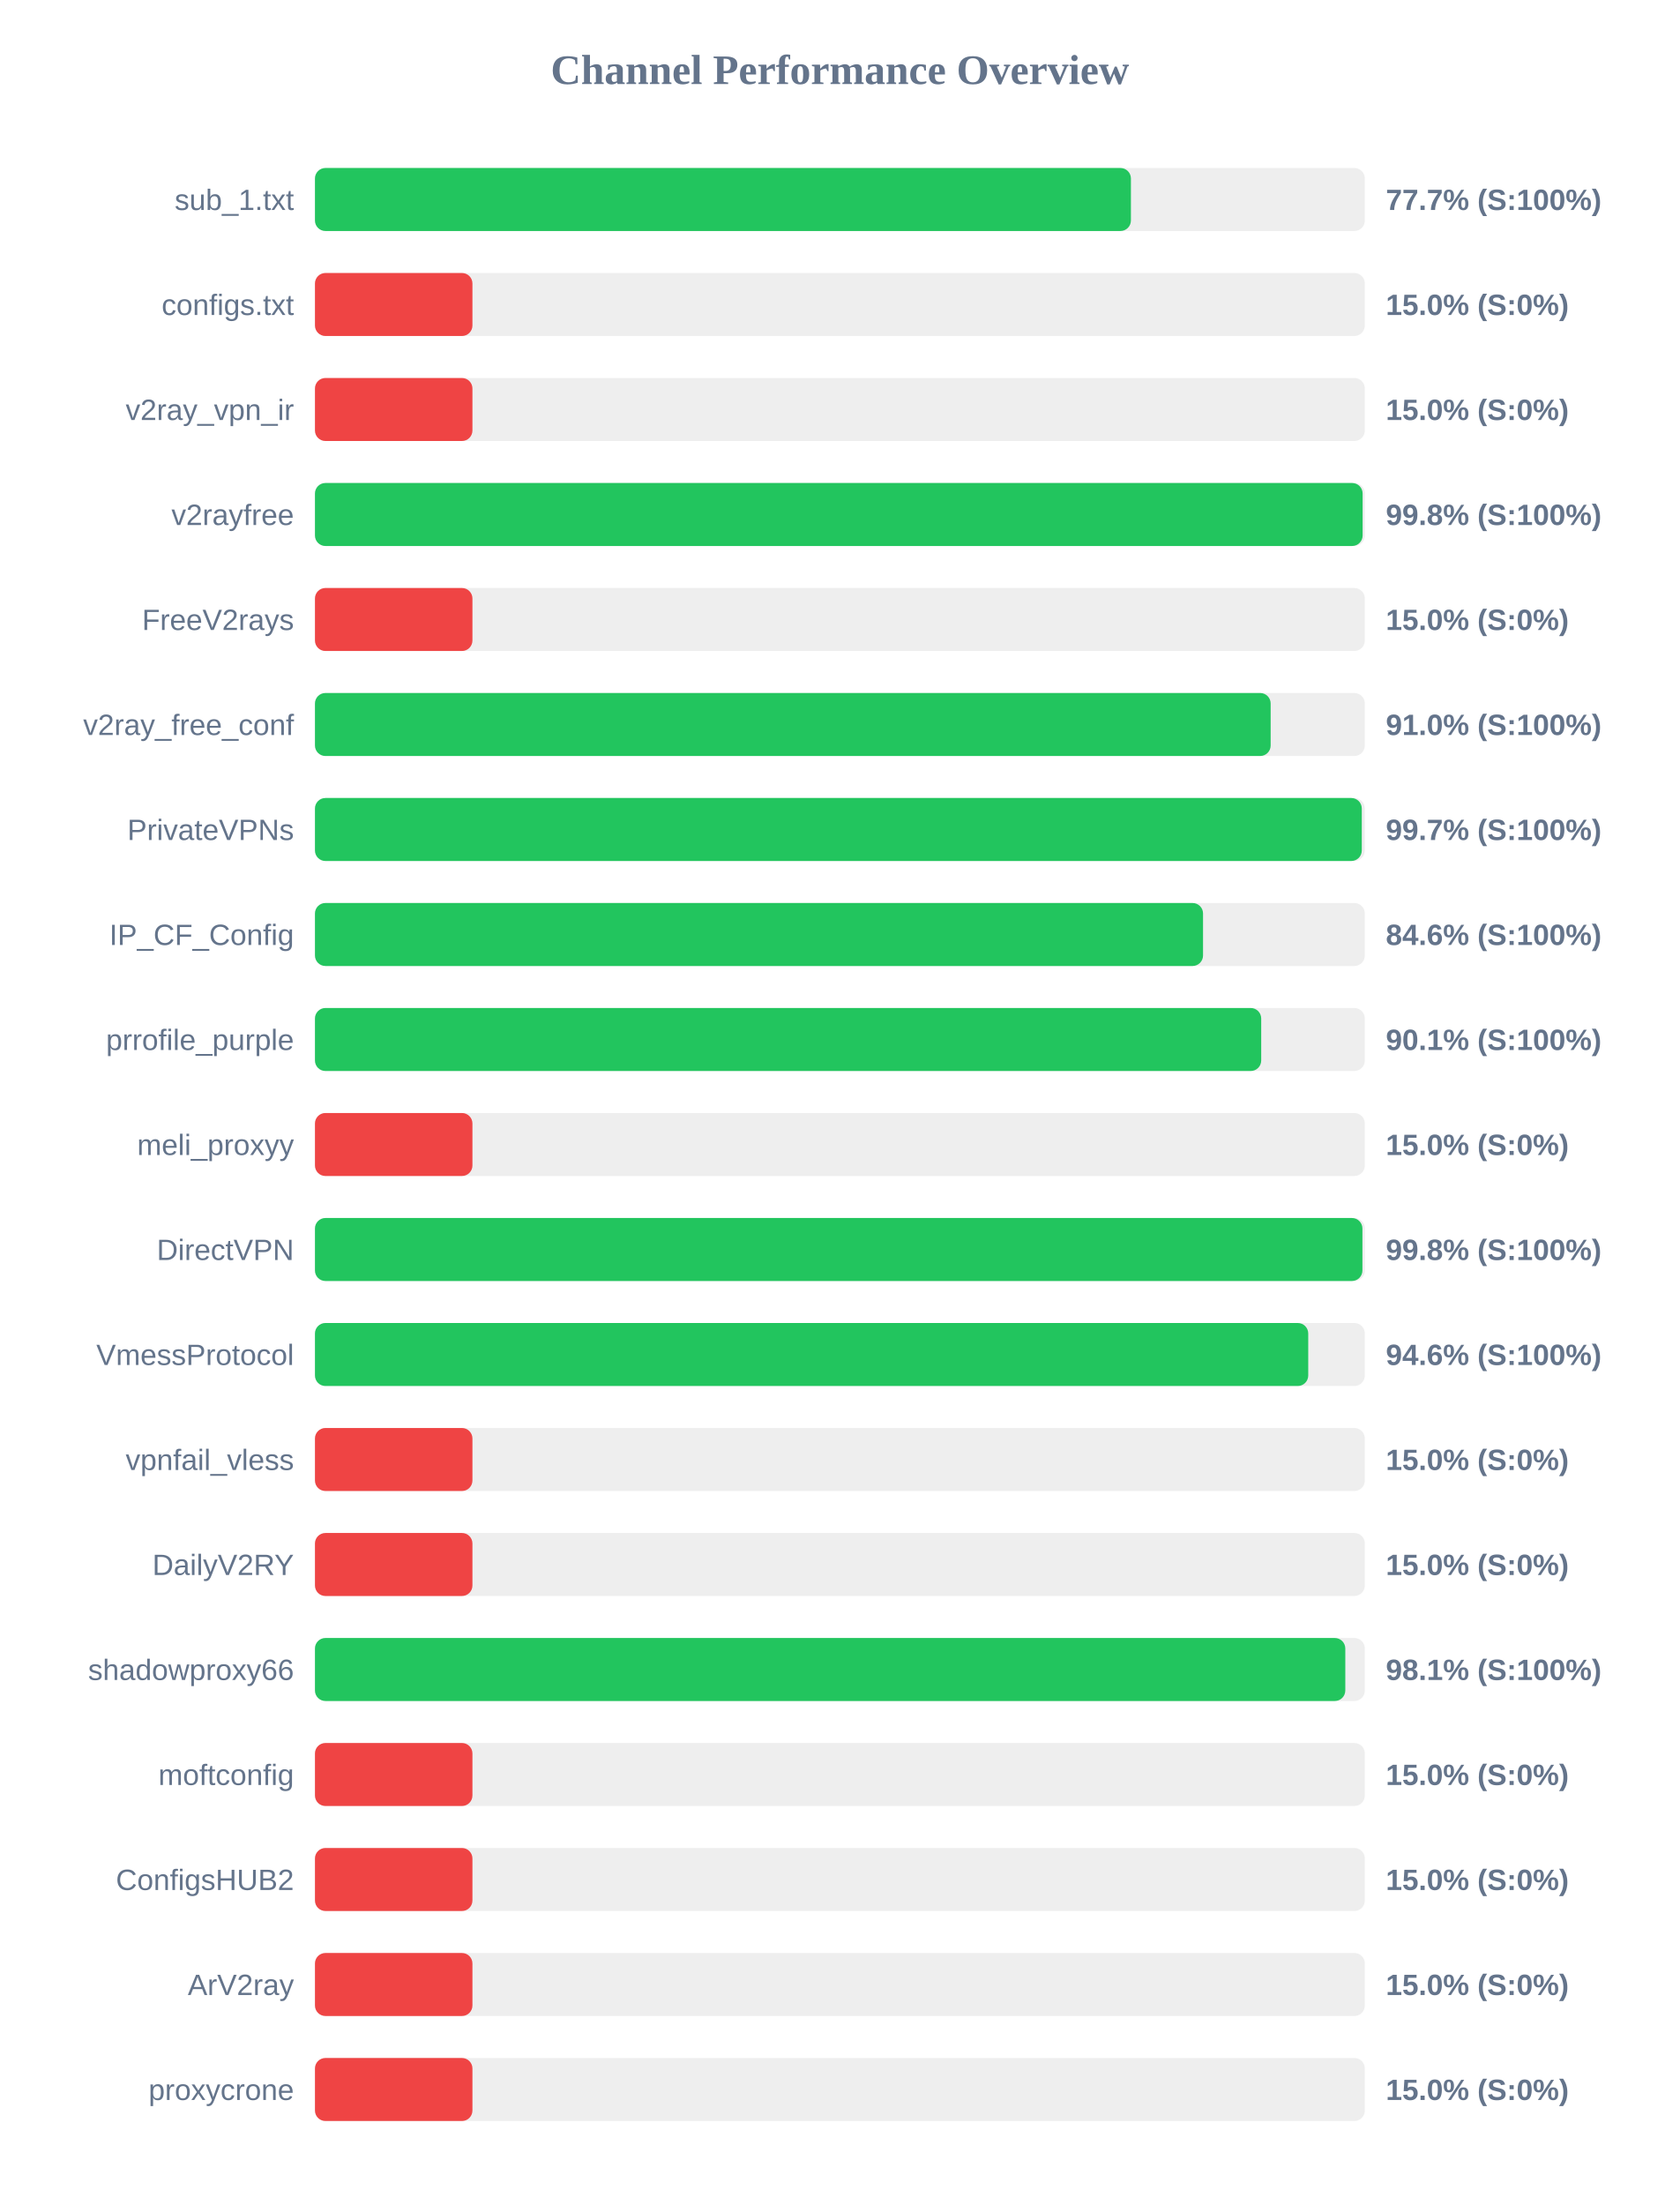
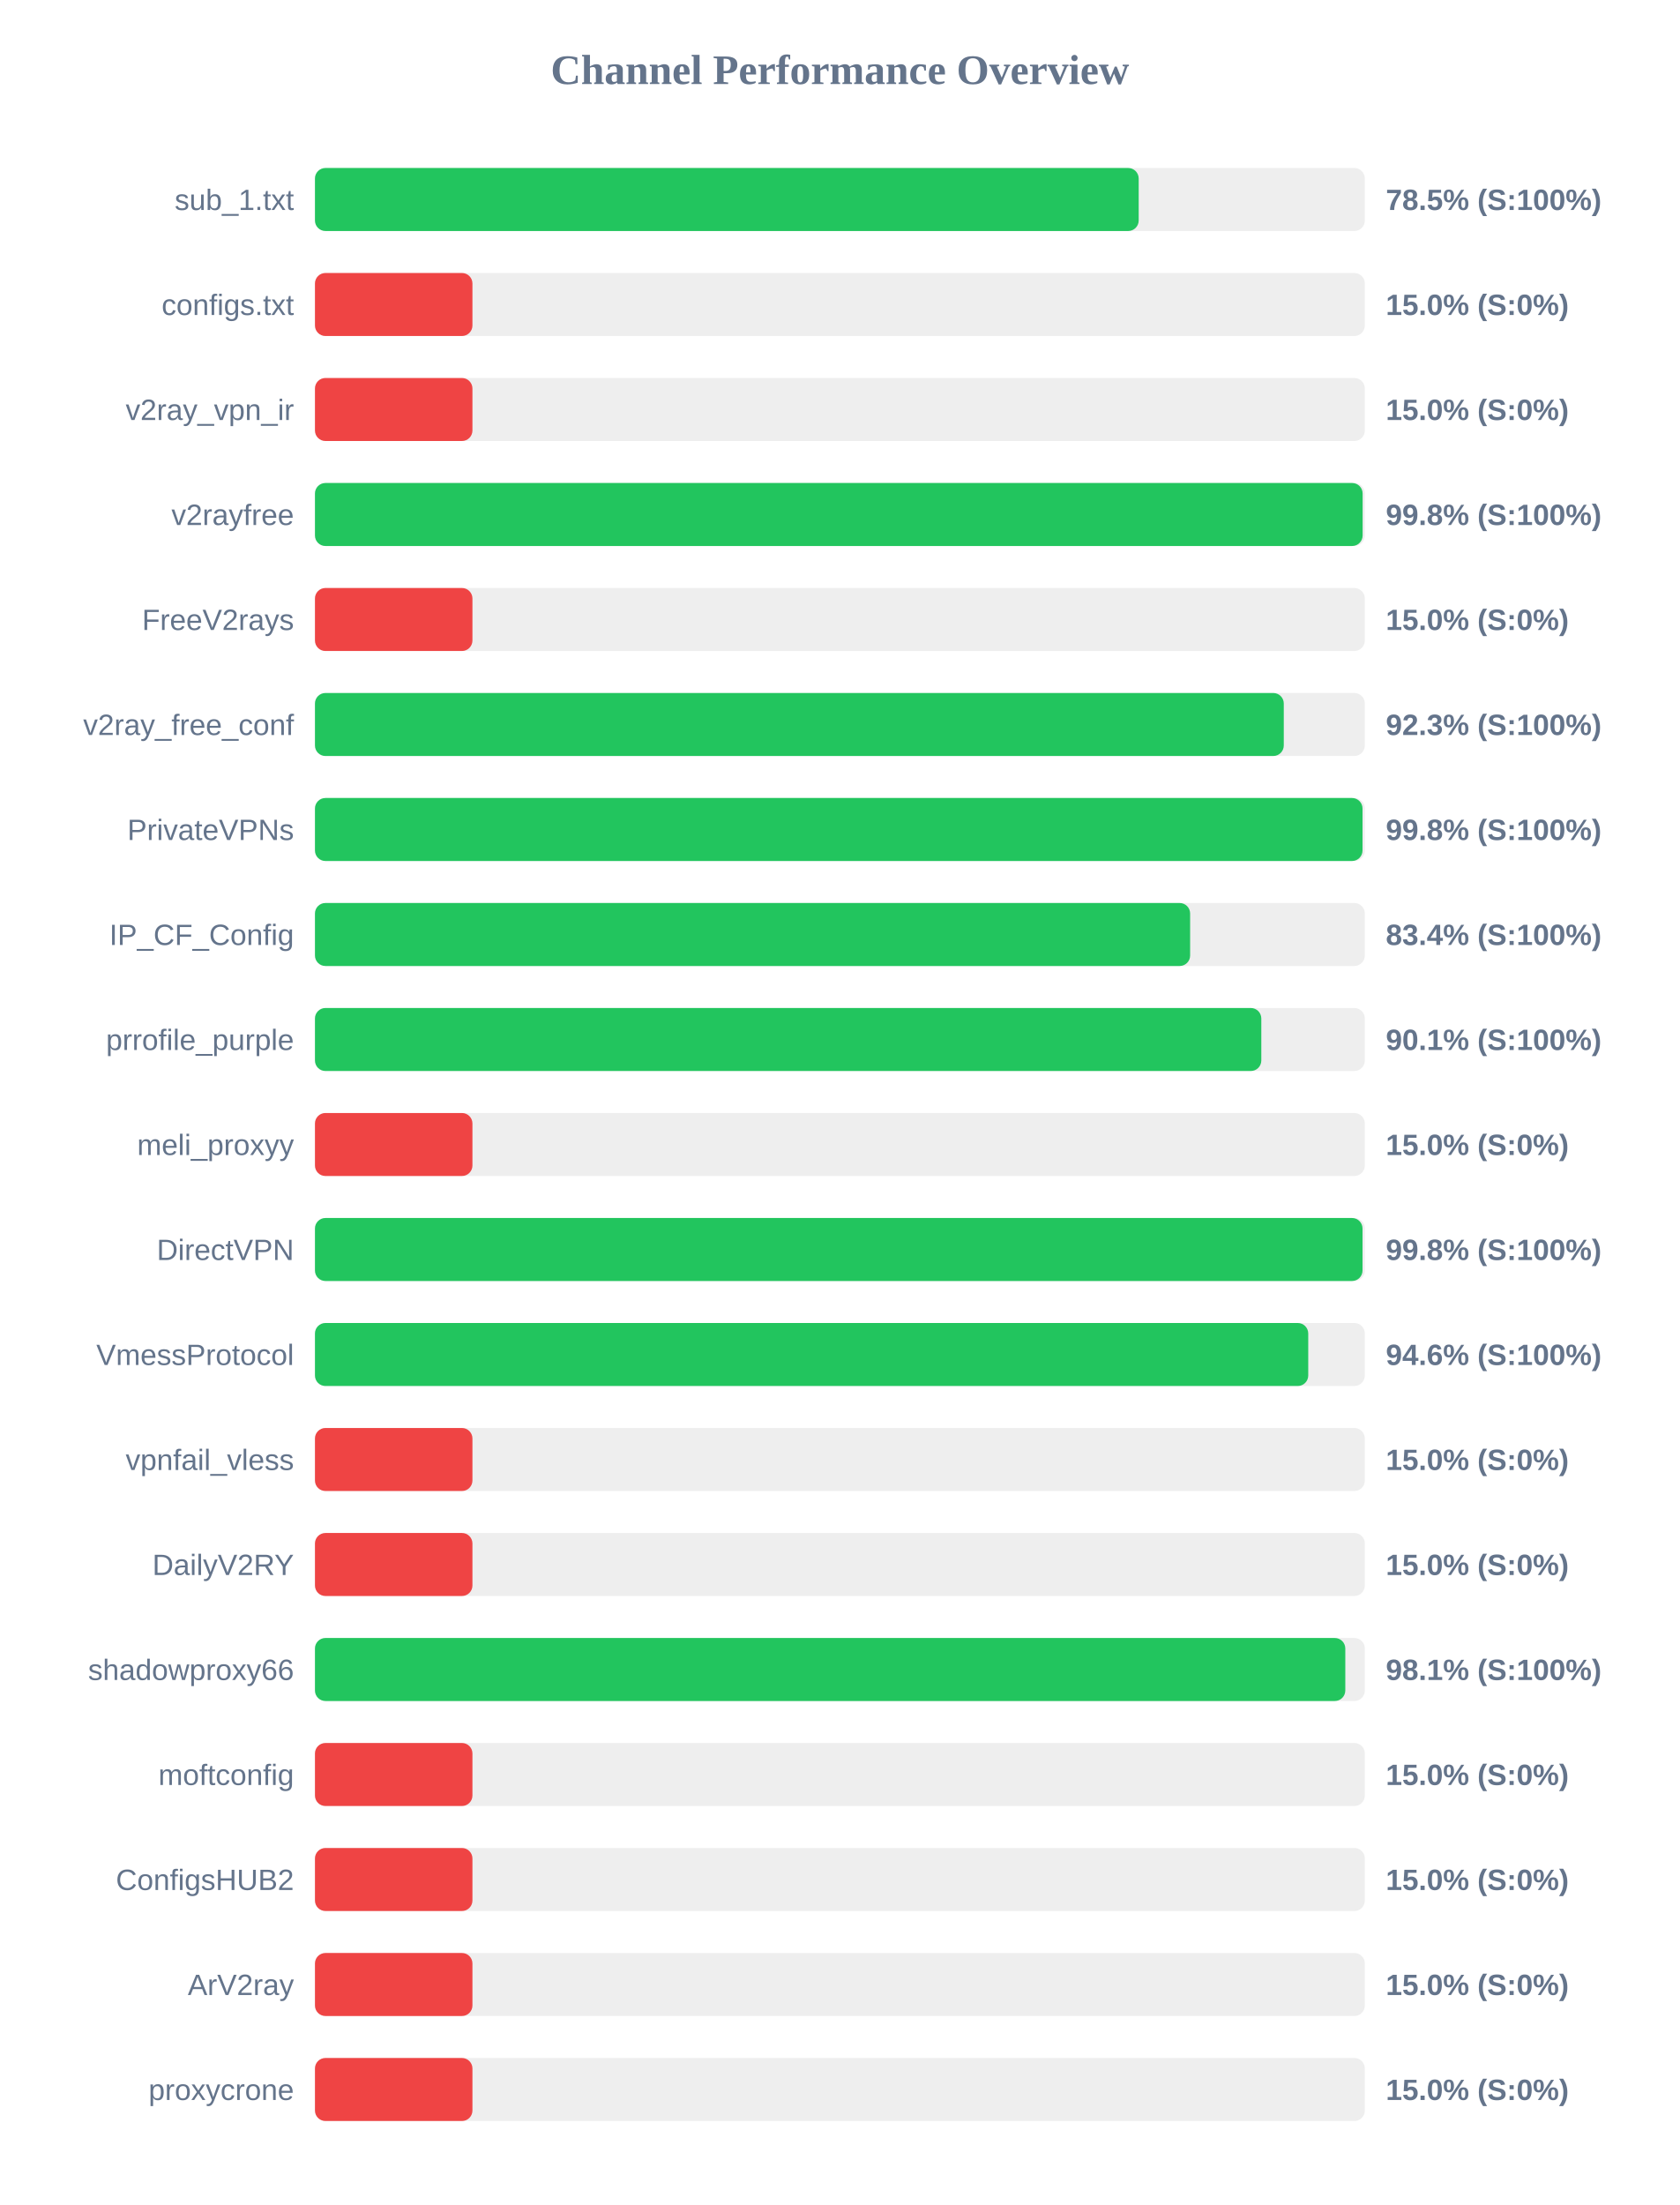
<svg xmlns="http://www.w3.org/2000/svg" width="800" height="1050" version="1.1">
  <style>
        .row { font: 14px Arial; fill: #64748b; }
        .score { font: bold 14px Arial; fill: #64748b; }
    </style>
  <text x="400" y="40" text-anchor="middle" font-size="20px" font-weight="bold" fill="#64748b">Channel Performance Overview</text>
  <rect x="150" y="80" width="500" height="30" fill="#eee" rx="5" />
-   <rect x="150" y="80" width="388.6" height="30" fill="#22c55e" rx="5" />
+   <rect x="150" y="80" width="392.3" height="30" fill="#22c55e" rx="5" />
  <text x="140" y="100" text-anchor="end" class="row">sub_1.txt</text>
-   <text x="660" y="100" text-anchor="start" class="score">77.7% (S:100%)</text>
+   <text x="660" y="100" text-anchor="start" class="score">78.5% (S:100%)</text>
  <rect x="150" y="130" width="500" height="30" fill="#eee" rx="5" />
  <rect x="150" y="130" width="75.0" height="30" fill="#ef4444" rx="5" />
  <text x="140" y="150" text-anchor="end" class="row">configs.txt</text>
  <text x="660" y="150" text-anchor="start" class="score">15.0% (S:0%)</text>
  <rect x="150" y="180" width="500" height="30" fill="#eee" rx="5" />
  <rect x="150" y="180" width="75.0" height="30" fill="#ef4444" rx="5" />
  <text x="140" y="200" text-anchor="end" class="row">v2ray_vpn_ir</text>
  <text x="660" y="200" text-anchor="start" class="score">15.0% (S:0%)</text>
  <rect x="150" y="230" width="500" height="30" fill="#eee" rx="5" />
  <rect x="150" y="230" width="498.95" height="30" fill="#22c55e" rx="5" />
  <text x="140" y="250" text-anchor="end" class="row">v2rayfree</text>
  <text x="660" y="250" text-anchor="start" class="score">99.8% (S:100%)</text>
  <rect x="150" y="280" width="500" height="30" fill="#eee" rx="5" />
  <rect x="150" y="280" width="75.0" height="30" fill="#ef4444" rx="5" />
  <text x="140" y="300" text-anchor="end" class="row">FreeV2rays</text>
  <text x="660" y="300" text-anchor="start" class="score">15.0% (S:0%)</text>
  <rect x="150" y="330" width="500" height="30" fill="#eee" rx="5" />
-   <rect x="150" y="330" width="455.15" height="30" fill="#22c55e" rx="5" />
+   <rect x="150" y="330" width="461.4" height="30" fill="#22c55e" rx="5" />
  <text x="140" y="350" text-anchor="end" class="row">v2ray_free_conf</text>
-   <text x="660" y="350" text-anchor="start" class="score">91.0% (S:100%)</text>
+   <text x="660" y="350" text-anchor="start" class="score">92.3% (S:100%)</text>
  <rect x="150" y="380" width="500" height="30" fill="#eee" rx="5" />
-   <rect x="150" y="380" width="498.55" height="30" fill="#22c55e" rx="5" />
+   <rect x="150" y="380" width="498.9" height="30" fill="#22c55e" rx="5" />
  <text x="140" y="400" text-anchor="end" class="row">PrivateVPNs</text>
-   <text x="660" y="400" text-anchor="start" class="score">99.7% (S:100%)</text>
+   <text x="660" y="400" text-anchor="start" class="score">99.8% (S:100%)</text>
  <rect x="150" y="430" width="500" height="30" fill="#eee" rx="5" />
-   <rect x="150" y="430" width="422.95" height="30" fill="#22c55e" rx="5" />
+   <rect x="150" y="430" width="416.8" height="30" fill="#22c55e" rx="5" />
  <text x="140" y="450" text-anchor="end" class="row">IP_CF_Config</text>
-   <text x="660" y="450" text-anchor="start" class="score">84.6% (S:100%)</text>
+   <text x="660" y="450" text-anchor="start" class="score">83.4% (S:100%)</text>
  <rect x="150" y="480" width="500" height="30" fill="#eee" rx="5" />
-   <rect x="150" y="480" width="450.65" height="30" fill="#22c55e" rx="5" />
+   <rect x="150" y="480" width="450.7" height="30" fill="#22c55e" rx="5" />
  <text x="140" y="500" text-anchor="end" class="row">prrofile_purple</text>
  <text x="660" y="500" text-anchor="start" class="score">90.1% (S:100%)</text>
  <rect x="150" y="530" width="500" height="30" fill="#eee" rx="5" />
  <rect x="150" y="530" width="75.0" height="30" fill="#ef4444" rx="5" />
  <text x="140" y="550" text-anchor="end" class="row">meli_proxyy</text>
  <text x="660" y="550" text-anchor="start" class="score">15.0% (S:0%)</text>
  <rect x="150" y="580" width="500" height="30" fill="#eee" rx="5" />
-   <rect x="150" y="580" width="498.85" height="30" fill="#22c55e" rx="5" />
+   <rect x="150" y="580" width="498.9" height="30" fill="#22c55e" rx="5" />
  <text x="140" y="600" text-anchor="end" class="row">DirectVPN</text>
  <text x="660" y="600" text-anchor="start" class="score">99.8% (S:100%)</text>
  <rect x="150" y="630" width="500" height="30" fill="#eee" rx="5" />
  <rect x="150" y="630" width="473.05" height="30" fill="#22c55e" rx="5" />
  <text x="140" y="650" text-anchor="end" class="row">VmessProtocol</text>
  <text x="660" y="650" text-anchor="start" class="score">94.6% (S:100%)</text>
  <rect x="150" y="680" width="500" height="30" fill="#eee" rx="5" />
  <rect x="150" y="680" width="75.0" height="30" fill="#ef4444" rx="5" />
  <text x="140" y="700" text-anchor="end" class="row">vpnfail_vless</text>
  <text x="660" y="700" text-anchor="start" class="score">15.0% (S:0%)</text>
  <rect x="150" y="730" width="500" height="30" fill="#eee" rx="5" />
  <rect x="150" y="730" width="75.0" height="30" fill="#ef4444" rx="5" />
  <text x="140" y="750" text-anchor="end" class="row">DailyV2RY</text>
  <text x="660" y="750" text-anchor="start" class="score">15.0% (S:0%)</text>
  <rect x="150" y="780" width="500" height="30" fill="#eee" rx="5" />
  <rect x="150" y="780" width="490.7" height="30" fill="#22c55e" rx="5" />
  <text x="140" y="800" text-anchor="end" class="row">shadowproxy66</text>
  <text x="660" y="800" text-anchor="start" class="score">98.1% (S:100%)</text>
  <rect x="150" y="830" width="500" height="30" fill="#eee" rx="5" />
  <rect x="150" y="830" width="75.0" height="30" fill="#ef4444" rx="5" />
  <text x="140" y="850" text-anchor="end" class="row">moftconfig</text>
  <text x="660" y="850" text-anchor="start" class="score">15.0% (S:0%)</text>
  <rect x="150" y="880" width="500" height="30" fill="#eee" rx="5" />
  <rect x="150" y="880" width="75.0" height="30" fill="#ef4444" rx="5" />
  <text x="140" y="900" text-anchor="end" class="row">ConfigsHUB2</text>
  <text x="660" y="900" text-anchor="start" class="score">15.0% (S:0%)</text>
  <rect x="150" y="930" width="500" height="30" fill="#eee" rx="5" />
  <rect x="150" y="930" width="75.0" height="30" fill="#ef4444" rx="5" />
  <text x="140" y="950" text-anchor="end" class="row">ArV2ray</text>
  <text x="660" y="950" text-anchor="start" class="score">15.0% (S:0%)</text>
  <rect x="150" y="980" width="500" height="30" fill="#eee" rx="5" />
  <rect x="150" y="980" width="75.0" height="30" fill="#ef4444" rx="5" />
  <text x="140" y="1000" text-anchor="end" class="row">proxycrone</text>
  <text x="660" y="1000" text-anchor="start" class="score">15.0% (S:0%)</text>
</svg>
